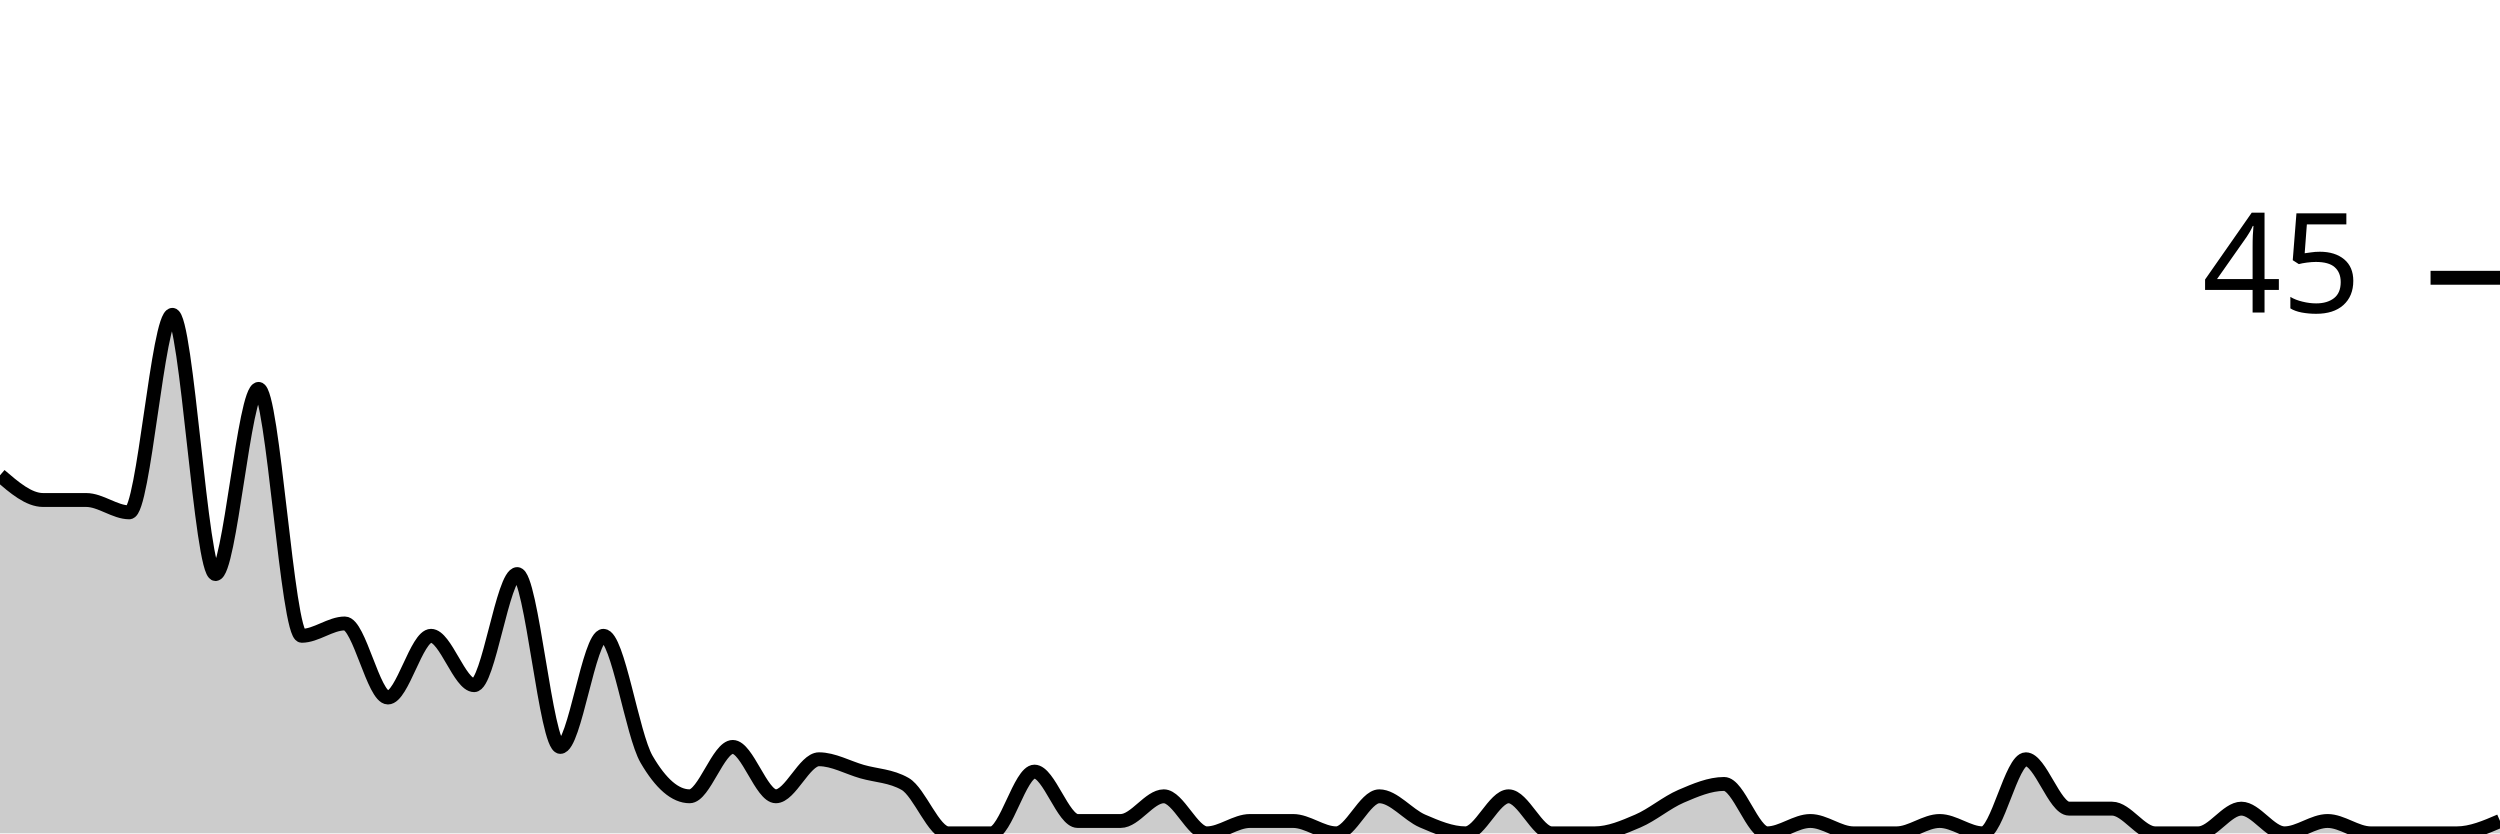
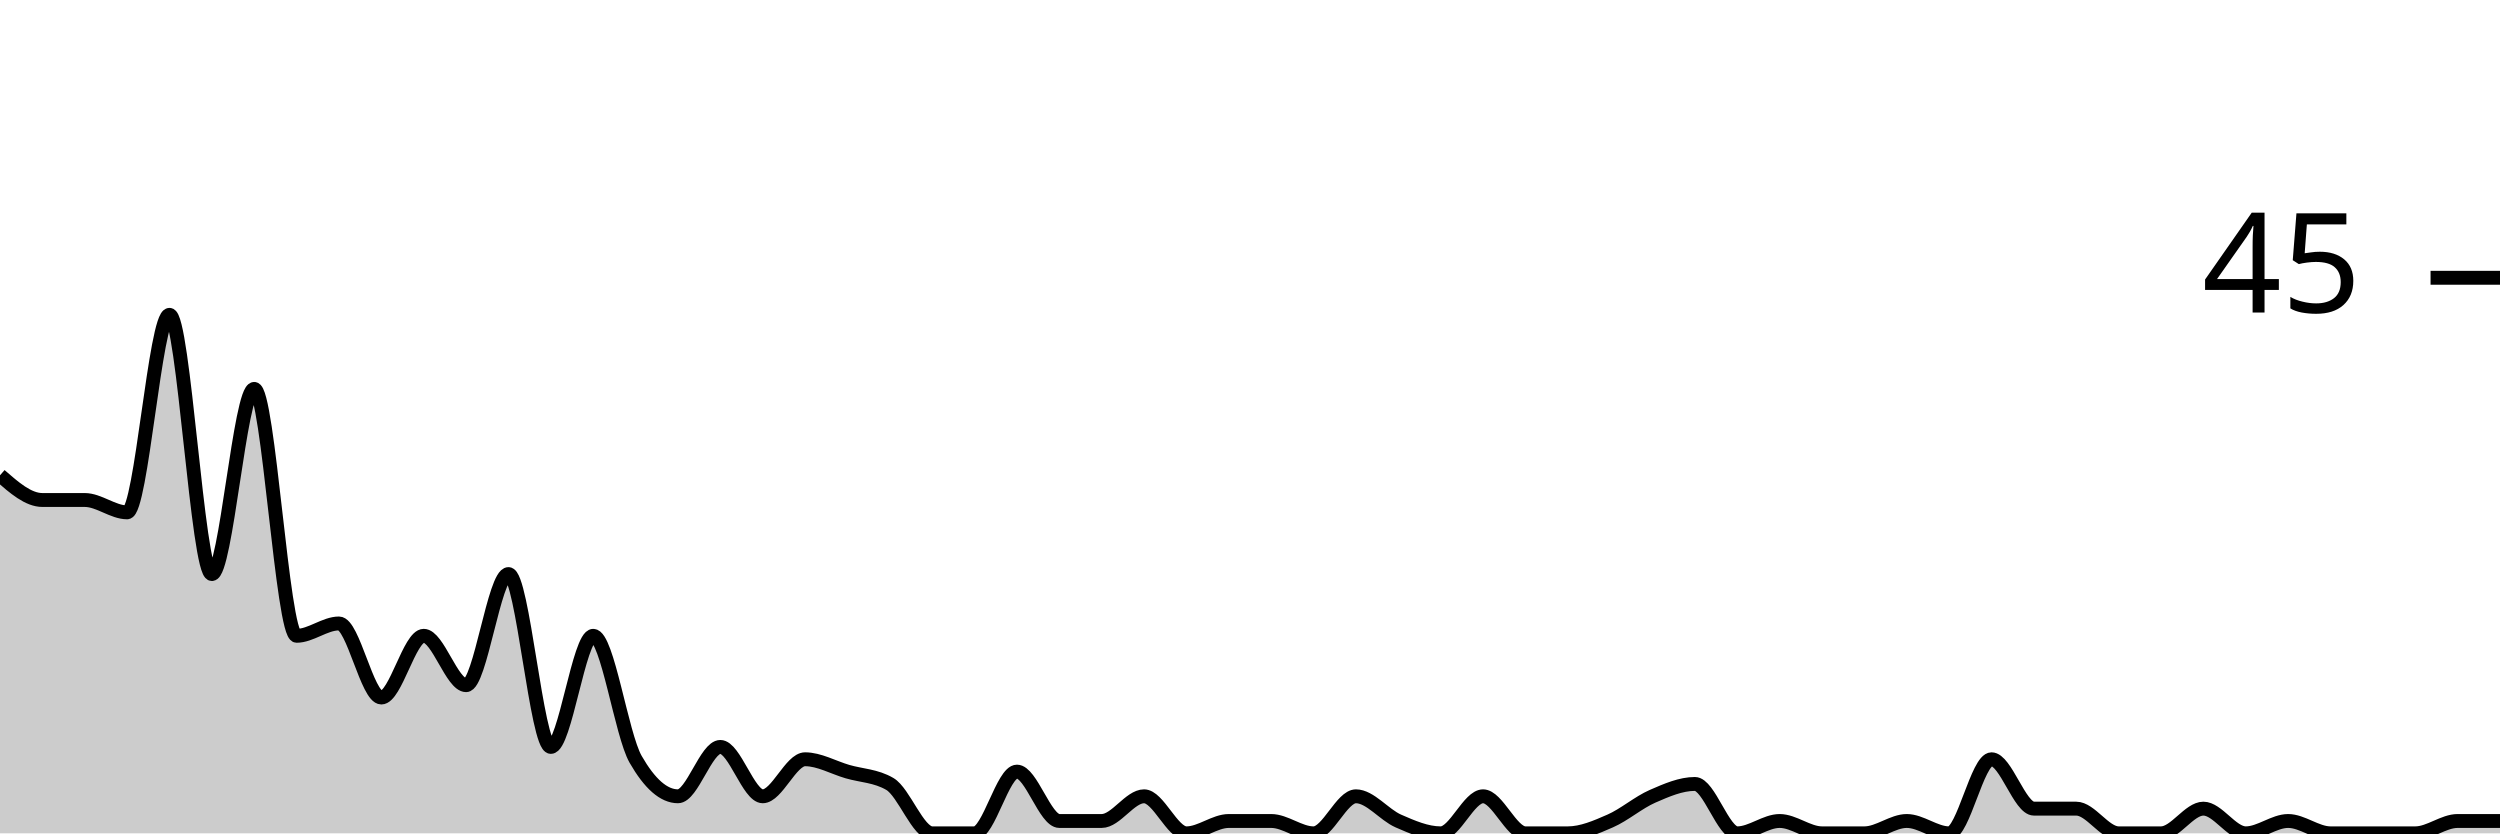
<svg xmlns="http://www.w3.org/2000/svg" viewBox="0 0 180 60">
  <g transform="translate(0,20)">
-     <path class="area" fill="rgba(0, 0, 0, 0.2)" d="M0,14.222C1.034,15.111,2.069,16,3.103,16C4.138,16,5.172,16,6.207,16C7.241,16,8.276,16.889,9.31,16.889C10.345,16.889,11.379,2.667,12.414,2.667C13.448,2.667,14.483,21.333,15.517,21.333C16.552,21.333,17.586,8,18.621,8C19.655,8,20.69,25.778,21.724,25.778C22.759,25.778,23.793,24.889,24.828,24.889C25.862,24.889,26.897,30.222,27.931,30.222C28.966,30.222,30,25.778,31.034,25.778C32.069,25.778,33.103,29.333,34.138,29.333C35.172,29.333,36.207,21.333,37.241,21.333C38.276,21.333,39.31,33.778,40.345,33.778C41.379,33.778,42.414,25.778,43.448,25.778C44.483,25.778,45.517,32.889,46.552,34.667C47.586,36.444,48.621,37.333,49.655,37.333C50.69,37.333,51.724,33.778,52.759,33.778C53.793,33.778,54.828,37.333,55.862,37.333C56.897,37.333,57.931,34.667,58.966,34.667C60,34.667,61.034,35.259,62.069,35.556C63.103,35.852,64.138,35.852,65.172,36.444C66.207,37.037,67.241,40,68.276,40C69.31,40,70.345,40,71.379,40C72.414,40,73.448,35.556,74.483,35.556C75.517,35.556,76.552,39.111,77.586,39.111C78.621,39.111,79.655,39.111,80.69,39.111C81.724,39.111,82.759,37.333,83.793,37.333C84.828,37.333,85.862,40,86.897,40C87.931,40,88.966,39.111,90,39.111C91.034,39.111,92.069,39.111,93.103,39.111C94.138,39.111,95.172,40,96.207,40C97.241,40,98.276,37.333,99.31,37.333C100.345,37.333,101.379,38.667,102.414,39.111C103.448,39.556,104.483,40,105.517,40C106.552,40,107.586,37.333,108.621,37.333C109.655,37.333,110.69,40,111.724,40C112.759,40,113.793,40,114.828,40C115.862,40,116.897,39.556,117.931,39.111C118.966,38.667,120,37.778,121.034,37.333C122.069,36.889,123.103,36.444,124.138,36.444C125.172,36.444,126.207,40,127.241,40C128.276,40,129.31,39.111,130.345,39.111C131.379,39.111,132.414,40,133.448,40C134.483,40,135.517,40,136.552,40C137.586,40,138.621,39.111,139.655,39.111C140.69,39.111,141.724,40,142.759,40C143.793,40,144.828,34.667,145.862,34.667C146.897,34.667,147.931,38.222,148.966,38.222C150,38.222,151.034,38.222,152.069,38.222C153.103,38.222,154.138,40,155.172,40C156.207,40,157.241,40,158.276,40C159.31,40,160.345,38.222,161.379,38.222C162.414,38.222,163.448,40,164.483,40C165.517,40,166.552,39.111,167.586,39.111C168.621,39.111,169.655,40,170.69,40C171.724,40,172.759,40,173.793,40C174.828,40,175.862,40,176.897,40C177.931,40,178.966,39.556,180,39.111L180,40C178.966,40,177.931,40,176.897,40C175.862,40,174.828,40,173.793,40C172.759,40,171.724,40,170.69,40C169.655,40,168.621,40,167.586,40C166.552,40,165.517,40,164.483,40C163.448,40,162.414,40,161.379,40C160.345,40,159.31,40,158.276,40C157.241,40,156.207,40,155.172,40C154.138,40,153.103,40,152.069,40C151.034,40,150,40,148.966,40C147.931,40,146.897,40,145.862,40C144.828,40,143.793,40,142.759,40C141.724,40,140.69,40,139.655,40C138.621,40,137.586,40,136.552,40C135.517,40,134.483,40,133.448,40C132.414,40,131.379,40,130.345,40C129.31,40,128.276,40,127.241,40C126.207,40,125.172,40,124.138,40C123.103,40,122.069,40,121.034,40C120,40,118.966,40,117.931,40C116.897,40,115.862,40,114.828,40C113.793,40,112.759,40,111.724,40C110.69,40,109.655,40,108.621,40C107.586,40,106.552,40,105.517,40C104.483,40,103.448,40,102.414,40C101.379,40,100.345,40,99.31,40C98.276,40,97.241,40,96.207,40C95.172,40,94.138,40,93.103,40C92.069,40,91.034,40,90,40C88.966,40,87.931,40,86.897,40C85.862,40,84.828,40,83.793,40C82.759,40,81.724,40,80.69,40C79.655,40,78.621,40,77.586,40C76.552,40,75.517,40,74.483,40C73.448,40,72.414,40,71.379,40C70.345,40,69.31,40,68.276,40C67.241,40,66.207,40,65.172,40C64.138,40,63.103,40,62.069,40C61.034,40,60,40,58.966,40C57.931,40,56.897,40,55.862,40C54.828,40,53.793,40,52.759,40C51.724,40,50.69,40,49.655,40C48.621,40,47.586,40,46.552,40C45.517,40,44.483,40,43.448,40C42.414,40,41.379,40,40.345,40C39.31,40,38.276,40,37.241,40C36.207,40,35.172,40,34.138,40C33.103,40,32.069,40,31.034,40C30,40,28.966,40,27.931,40C26.897,40,25.862,40,24.828,40C23.793,40,22.759,40,21.724,40C20.69,40,19.655,40,18.621,40C17.586,40,16.552,40,15.517,40C14.483,40,13.448,40,12.414,40C11.379,40,10.345,40,9.31,40C8.276,40,7.241,40,6.207,40C5.172,40,4.138,40,3.103,40C2.069,40,1.034,40,0,40Z" />
-     <path class="line" stroke="black" fill="none" d="M0,14.222C1.034,15.111,2.069,16,3.103,16C4.138,16,5.172,16,6.207,16C7.241,16,8.276,16.889,9.31,16.889C10.345,16.889,11.379,2.667,12.414,2.667C13.448,2.667,14.483,21.333,15.517,21.333C16.552,21.333,17.586,8,18.621,8C19.655,8,20.69,25.778,21.724,25.778C22.759,25.778,23.793,24.889,24.828,24.889C25.862,24.889,26.897,30.222,27.931,30.222C28.966,30.222,30,25.778,31.034,25.778C32.069,25.778,33.103,29.333,34.138,29.333C35.172,29.333,36.207,21.333,37.241,21.333C38.276,21.333,39.31,33.778,40.345,33.778C41.379,33.778,42.414,25.778,43.448,25.778C44.483,25.778,45.517,32.889,46.552,34.667C47.586,36.444,48.621,37.333,49.655,37.333C50.69,37.333,51.724,33.778,52.759,33.778C53.793,33.778,54.828,37.333,55.862,37.333C56.897,37.333,57.931,34.667,58.966,34.667C60,34.667,61.034,35.259,62.069,35.556C63.103,35.852,64.138,35.852,65.172,36.444C66.207,37.037,67.241,40,68.276,40C69.31,40,70.345,40,71.379,40C72.414,40,73.448,35.556,74.483,35.556C75.517,35.556,76.552,39.111,77.586,39.111C78.621,39.111,79.655,39.111,80.69,39.111C81.724,39.111,82.759,37.333,83.793,37.333C84.828,37.333,85.862,40,86.897,40C87.931,40,88.966,39.111,90,39.111C91.034,39.111,92.069,39.111,93.103,39.111C94.138,39.111,95.172,40,96.207,40C97.241,40,98.276,37.333,99.31,37.333C100.345,37.333,101.379,38.667,102.414,39.111C103.448,39.556,104.483,40,105.517,40C106.552,40,107.586,37.333,108.621,37.333C109.655,37.333,110.69,40,111.724,40C112.759,40,113.793,40,114.828,40C115.862,40,116.897,39.556,117.931,39.111C118.966,38.667,120,37.778,121.034,37.333C122.069,36.889,123.103,36.444,124.138,36.444C125.172,36.444,126.207,40,127.241,40C128.276,40,129.31,39.111,130.345,39.111C131.379,39.111,132.414,40,133.448,40C134.483,40,135.517,40,136.552,40C137.586,40,138.621,39.111,139.655,39.111C140.69,39.111,141.724,40,142.759,40C143.793,40,144.828,34.667,145.862,34.667C146.897,34.667,147.931,38.222,148.966,38.222C150,38.222,151.034,38.222,152.069,38.222C153.103,38.222,154.138,40,155.172,40C156.207,40,157.241,40,158.276,40C159.31,40,160.345,38.222,161.379,38.222C162.414,38.222,163.448,40,164.483,40C165.517,40,166.552,39.111,167.586,39.111C168.621,39.111,169.655,40,170.69,40C171.724,40,172.759,40,173.793,40C174.828,40,175.862,40,176.897,40C177.931,40,178.966,39.556,180,39.111" />
+     <path class="area" fill="rgba(0, 0, 0, 0.2)" d="M0,14.222C1.017,15.111,2.034,16,3.051,16C4.068,16,5.085,16,6.102,16C7.119,16,8.136,16.889,9.153,16.889C10.169,16.889,11.186,2.667,12.203,2.667C13.22,2.667,14.237,21.333,15.254,21.333C16.271,21.333,17.288,8,18.305,8C19.322,8,20.339,25.778,21.356,25.778C22.373,25.778,23.39,24.889,24.407,24.889C25.424,24.889,26.441,30.222,27.458,30.222C28.475,30.222,29.492,25.778,30.508,25.778C31.525,25.778,32.542,29.333,33.559,29.333C34.576,29.333,35.593,21.333,36.61,21.333C37.627,21.333,38.644,33.778,39.661,33.778C40.678,33.778,41.695,25.778,42.712,25.778C43.729,25.778,44.746,32.889,45.763,34.667C46.78,36.444,47.797,37.333,48.814,37.333C49.831,37.333,50.847,33.778,51.864,33.778C52.881,33.778,53.898,37.333,54.915,37.333C55.932,37.333,56.949,34.667,57.966,34.667C58.983,34.667,60,35.259,61.017,35.556C62.034,35.852,63.051,35.852,64.068,36.444C65.085,37.037,66.102,40,67.119,40C68.136,40,69.153,40,70.169,40C71.186,40,72.203,35.556,73.22,35.556C74.237,35.556,75.254,39.111,76.271,39.111C77.288,39.111,78.305,39.111,79.322,39.111C80.339,39.111,81.356,37.333,82.373,37.333C83.39,37.333,84.407,40,85.424,40C86.441,40,87.458,39.111,88.475,39.111C89.492,39.111,90.508,39.111,91.525,39.111C92.542,39.111,93.559,40,94.576,40C95.593,40,96.61,37.333,97.627,37.333C98.644,37.333,99.661,38.667,100.678,39.111C101.695,39.556,102.712,40,103.729,40C104.746,40,105.763,37.333,106.78,37.333C107.797,37.333,108.814,40,109.831,40C110.847,40,111.864,40,112.881,40C113.898,40,114.915,39.556,115.932,39.111C116.949,38.667,117.966,37.778,118.983,37.333C120,36.889,121.017,36.444,122.034,36.444C123.051,36.444,124.068,40,125.085,40C126.102,40,127.119,39.111,128.136,39.111C129.153,39.111,130.169,40,131.186,40C132.203,40,133.22,40,134.237,40C135.254,40,136.271,39.111,137.288,39.111C138.305,39.111,139.322,40,140.339,40C141.356,40,142.373,34.667,143.39,34.667C144.407,34.667,145.424,38.222,146.441,38.222C147.458,38.222,148.475,38.222,149.492,38.222C150.508,38.222,151.525,40,152.542,40C153.559,40,154.576,40,155.593,40C156.61,40,157.627,38.222,158.644,38.222C159.661,38.222,160.678,40,161.695,40C162.712,40,163.729,39.111,164.746,39.111C165.763,39.111,166.78,40,167.797,40C168.814,40,169.831,40,170.847,40C171.864,40,172.881,40,173.898,40C174.915,40,175.932,39.111,176.949,39.111C177.966,39.111,178.983,39.111,180,39.111L180,40C178.983,40,177.966,40,176.949,40C175.932,40,174.915,40,173.898,40C172.881,40,171.864,40,170.847,40C169.831,40,168.814,40,167.797,40C166.78,40,165.763,40,164.746,40C163.729,40,162.712,40,161.695,40C160.678,40,159.661,40,158.644,40C157.627,40,156.61,40,155.593,40C154.576,40,153.559,40,152.542,40C151.525,40,150.508,40,149.492,40C148.475,40,147.458,40,146.441,40C145.424,40,144.407,40,143.39,40C142.373,40,141.356,40,140.339,40C139.322,40,138.305,40,137.288,40C136.271,40,135.254,40,134.237,40C133.22,40,132.203,40,131.186,40C130.169,40,129.153,40,128.136,40C127.119,40,126.102,40,125.085,40C124.068,40,123.051,40,122.034,40C121.017,40,120,40,118.983,40C117.966,40,116.949,40,115.932,40C114.915,40,113.898,40,112.881,40C111.864,40,110.847,40,109.831,40C108.814,40,107.797,40,106.78,40C105.763,40,104.746,40,103.729,40C102.712,40,101.695,40,100.678,40C99.661,40,98.644,40,97.627,40C96.61,40,95.593,40,94.576,40C93.559,40,92.542,40,91.525,40C90.508,40,89.492,40,88.475,40C87.458,40,86.441,40,85.424,40C84.407,40,83.39,40,82.373,40C81.356,40,80.339,40,79.322,40C78.305,40,77.288,40,76.271,40C75.254,40,74.237,40,73.22,40C72.203,40,71.186,40,70.169,40C69.153,40,68.136,40,67.119,40C66.102,40,65.085,40,64.068,40C63.051,40,62.034,40,61.017,40C60,40,58.983,40,57.966,40C56.949,40,55.932,40,54.915,40C53.898,40,52.881,40,51.864,40C50.847,40,49.831,40,48.814,40C47.797,40,46.78,40,45.763,40C44.746,40,43.729,40,42.712,40C41.695,40,40.678,40,39.661,40C38.644,40,37.627,40,36.61,40C35.593,40,34.576,40,33.559,40C32.542,40,31.525,40,30.508,40C29.492,40,28.475,40,27.458,40C26.441,40,25.424,40,24.407,40C23.39,40,22.373,40,21.356,40C20.339,40,19.322,40,18.305,40C17.288,40,16.271,40,15.254,40C14.237,40,13.22,40,12.203,40C11.186,40,10.169,40,9.153,40C8.136,40,7.119,40,6.102,40C5.085,40,4.068,40,3.051,40C2.034,40,1.017,40,0,40Z" />
+     <path class="line" stroke="black" fill="none" d="M0,14.222C1.017,15.111,2.034,16,3.051,16C4.068,16,5.085,16,6.102,16C7.119,16,8.136,16.889,9.153,16.889C10.169,16.889,11.186,2.667,12.203,2.667C13.22,2.667,14.237,21.333,15.254,21.333C16.271,21.333,17.288,8,18.305,8C19.322,8,20.339,25.778,21.356,25.778C22.373,25.778,23.39,24.889,24.407,24.889C25.424,24.889,26.441,30.222,27.458,30.222C28.475,30.222,29.492,25.778,30.508,25.778C31.525,25.778,32.542,29.333,33.559,29.333C34.576,29.333,35.593,21.333,36.61,21.333C37.627,21.333,38.644,33.778,39.661,33.778C40.678,33.778,41.695,25.778,42.712,25.778C43.729,25.778,44.746,32.889,45.763,34.667C46.78,36.444,47.797,37.333,48.814,37.333C49.831,37.333,50.847,33.778,51.864,33.778C52.881,33.778,53.898,37.333,54.915,37.333C55.932,37.333,56.949,34.667,57.966,34.667C58.983,34.667,60,35.259,61.017,35.556C62.034,35.852,63.051,35.852,64.068,36.444C65.085,37.037,66.102,40,67.119,40C68.136,40,69.153,40,70.169,40C71.186,40,72.203,35.556,73.22,35.556C74.237,35.556,75.254,39.111,76.271,39.111C77.288,39.111,78.305,39.111,79.322,39.111C80.339,39.111,81.356,37.333,82.373,37.333C83.39,37.333,84.407,40,85.424,40C86.441,40,87.458,39.111,88.475,39.111C89.492,39.111,90.508,39.111,91.525,39.111C92.542,39.111,93.559,40,94.576,40C95.593,40,96.61,37.333,97.627,37.333C98.644,37.333,99.661,38.667,100.678,39.111C101.695,39.556,102.712,40,103.729,40C104.746,40,105.763,37.333,106.78,37.333C107.797,37.333,108.814,40,109.831,40C110.847,40,111.864,40,112.881,40C113.898,40,114.915,39.556,115.932,39.111C116.949,38.667,117.966,37.778,118.983,37.333C120,36.889,121.017,36.444,122.034,36.444C123.051,36.444,124.068,40,125.085,40C126.102,40,127.119,39.111,128.136,39.111C129.153,39.111,130.169,40,131.186,40C132.203,40,133.22,40,134.237,40C135.254,40,136.271,39.111,137.288,39.111C138.305,39.111,139.322,40,140.339,40C141.356,40,142.373,34.667,143.39,34.667C144.407,34.667,145.424,38.222,146.441,38.222C147.458,38.222,148.475,38.222,149.492,38.222C150.508,38.222,151.525,40,152.542,40C153.559,40,154.576,40,155.593,40C156.61,40,157.627,38.222,158.644,38.222C159.661,38.222,160.678,40,161.695,40C162.712,40,163.729,39.111,164.746,39.111C165.763,39.111,166.78,40,167.797,40C168.814,40,169.831,40,170.847,40C171.864,40,172.881,40,173.898,40C174.915,40,175.932,39.111,176.949,39.111C177.966,39.111,178.983,39.111,180,39.111" />
    <path class="axis-ceiling" stroke-width="1" stroke="black" fill="none" d="M175,0L180,0" />
    <text class="axis-ceiling-label" font-family="sans-serif" text-anchor="end" font-size="10px" x="170" y="2.5">45</text>
  </g>
</svg>
